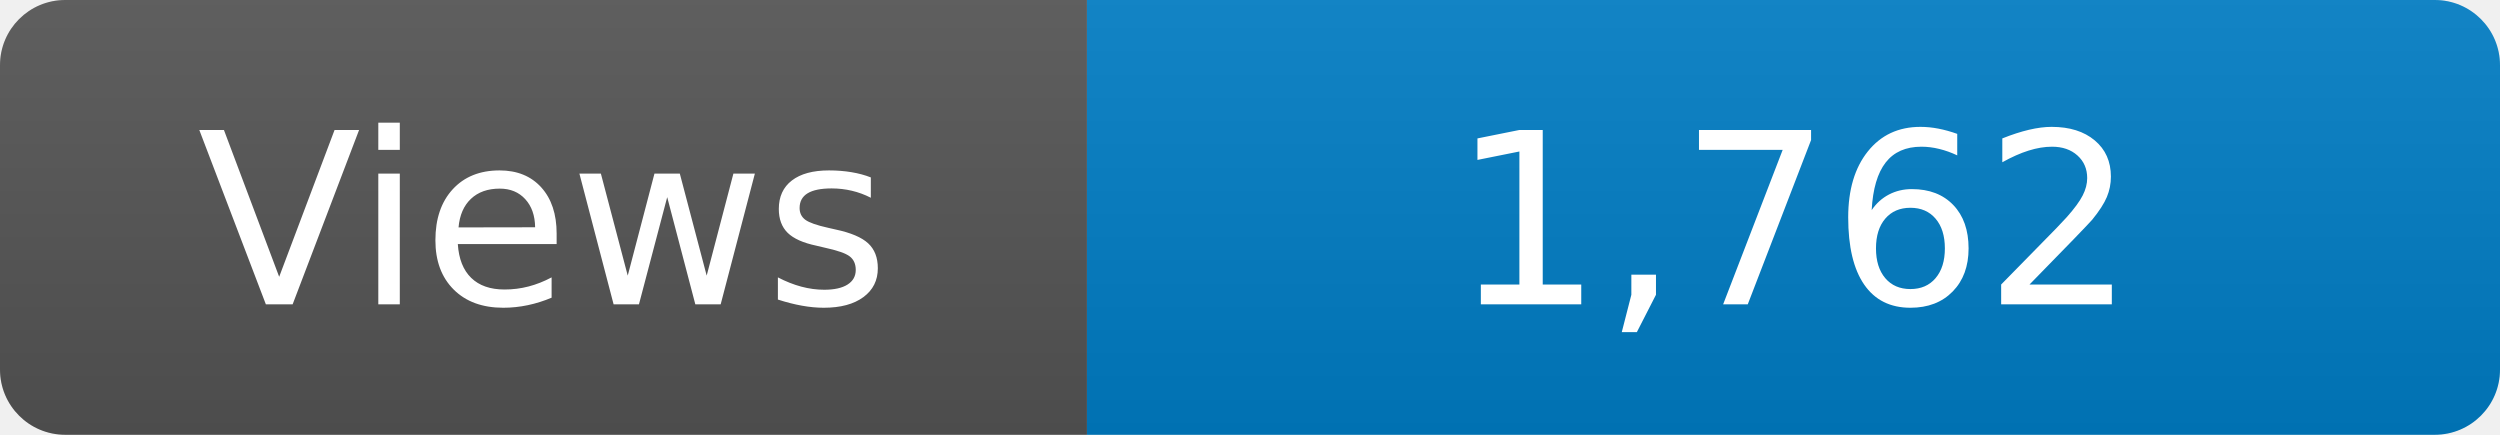
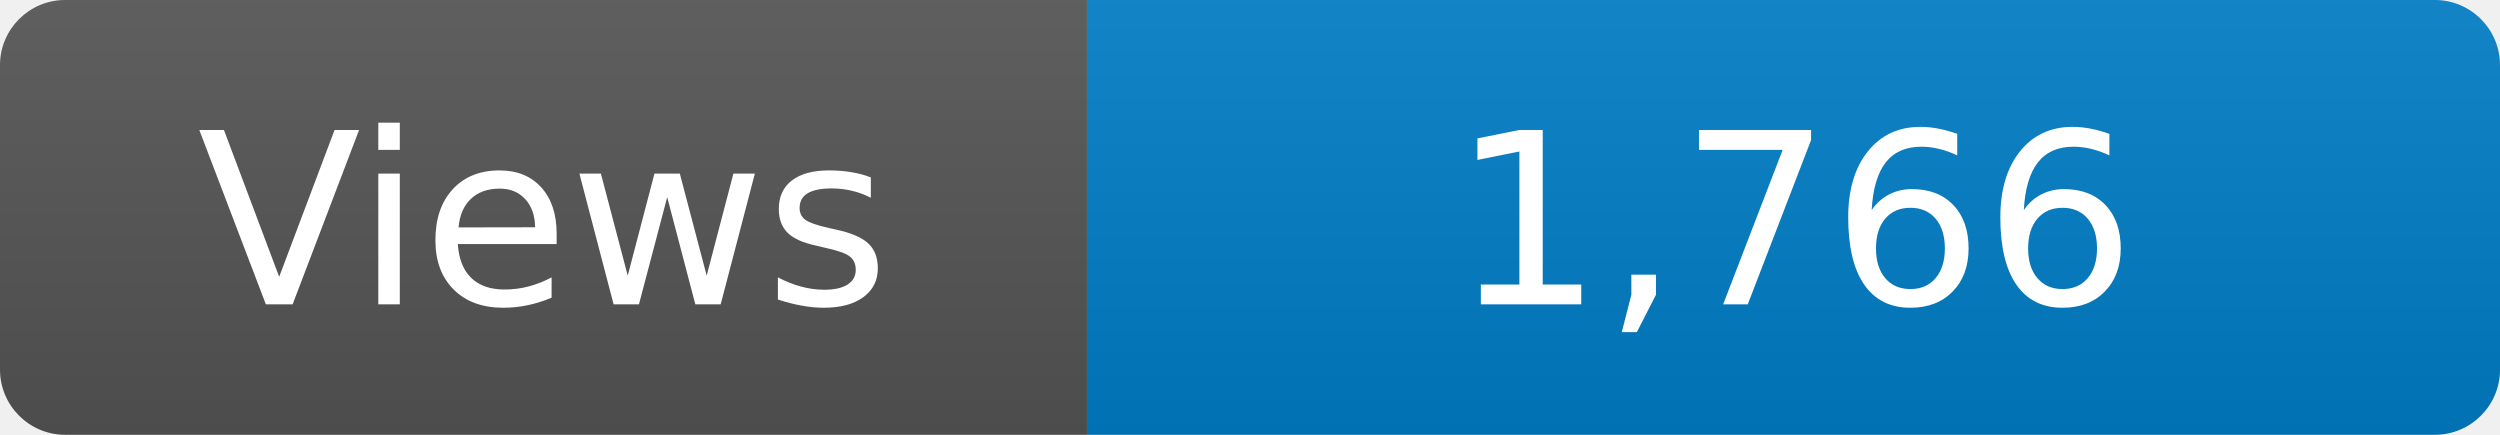
<svg xmlns="http://www.w3.org/2000/svg" width="115" height="20" role="img" aria-label="Maintained?: yes">
  <linearGradient id="s" x2="0" y2="100%">
    <stop offset="0" stop-color="#bbb" stop-opacity=".1" />
    <stop offset="1" stop-opacity=".1" />
  </linearGradient>
  <clipPath id="r">
    <rect width="115" height="20" rx="3" fill="#fff" />
  </clipPath>
  <g clip-path="url(#r)">
    <rect width="50" height="20" fill="#555" />
    <rect x="50" width="160" height="20" fill="#007ec6" />
    <rect width="115" height="20" fill="url(#s)" />
  </g>
  <g fill="#fff" text-anchor="middle" font-family="Verdana,Geneva,DejaVu Sans,sans-serif" font-size="110">
    <text x="250" y="140" transform="scale(.1)" fill="#fff">Views</text>
-     <text x="825" y="140" transform="scale(.1)" fill="#fff">1,762</text>
+     <text x="825" y="140" transform="scale(.1)" fill="#fff">1,766</text>
  </g>
</svg>
